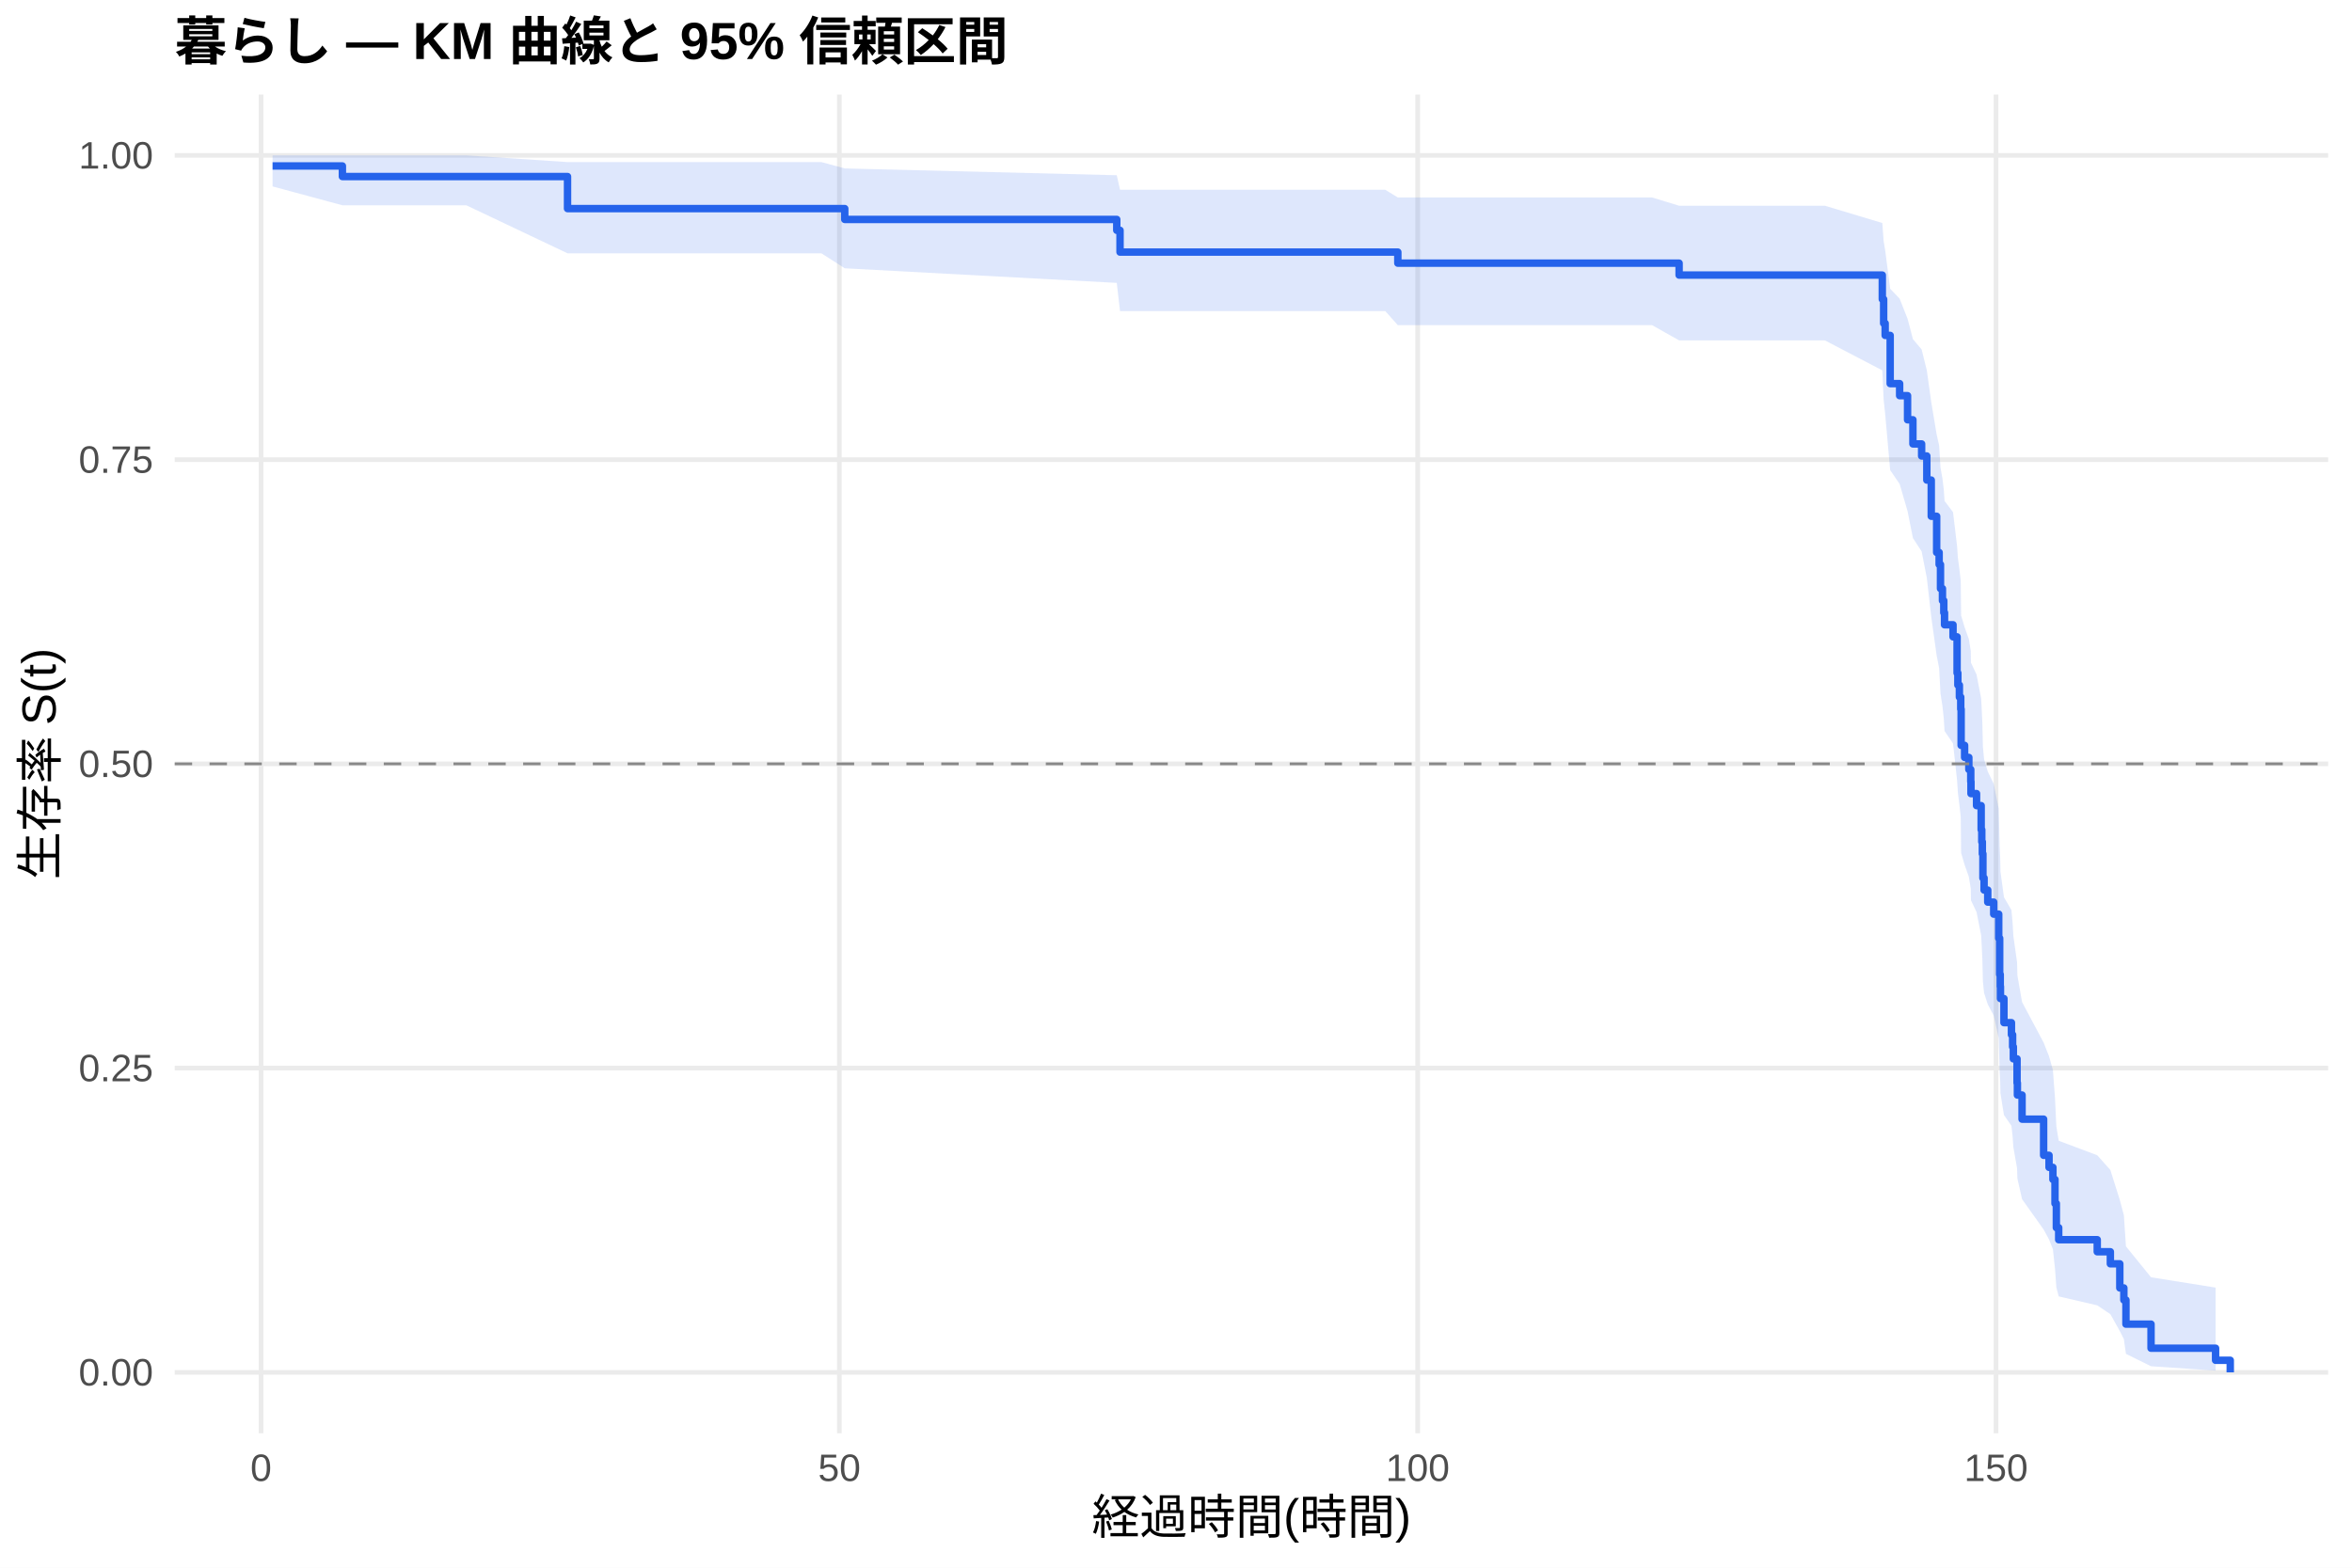
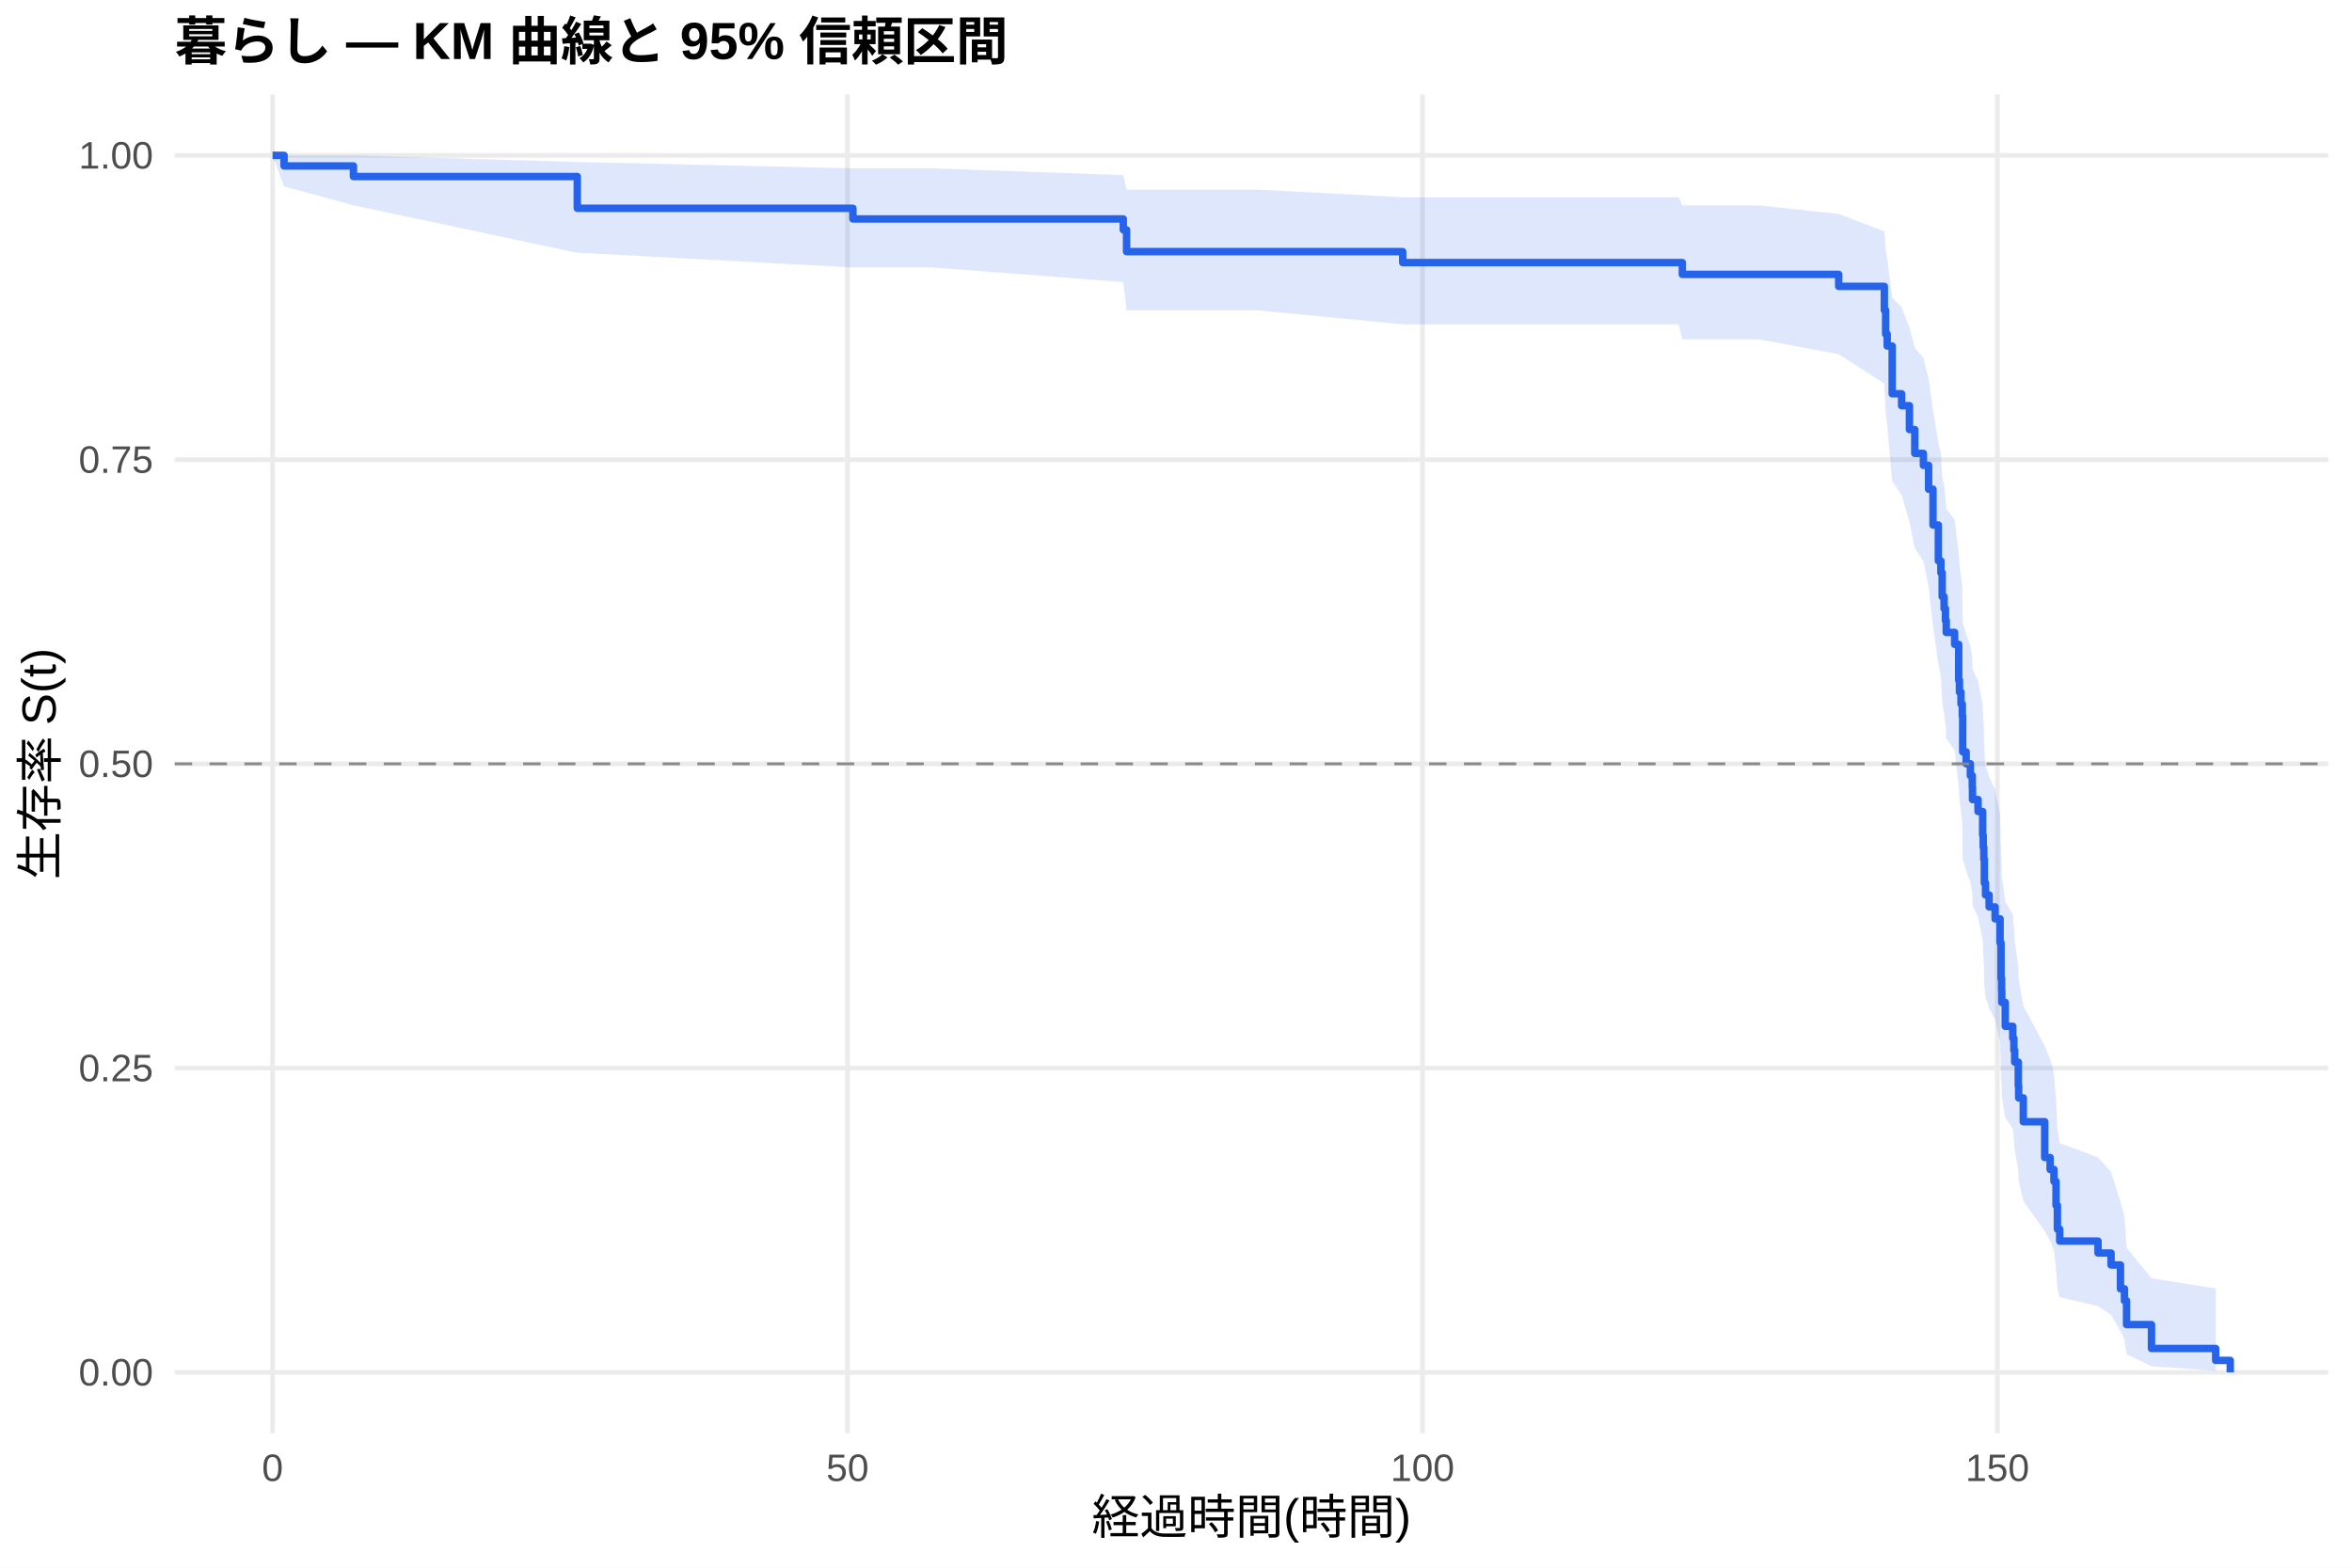
<svg xmlns="http://www.w3.org/2000/svg" width="540.00pt" height="360.00pt" viewBox="0 0 540.00 360.00">
  <g class="svglite">
    <defs>
      <style type="text/css">
    .svglite line, .svglite polyline, .svglite polygon, .svglite path, .svglite rect, .svglite circle {
      fill: none;
      stroke: #000000;
      stroke-linecap: round;
      stroke-linejoin: round;
      stroke-miterlimit: 10.00;
    }
    .svglite text {
      white-space: pre;
    }
    .svglite g.glyphgroup path {
      fill: inherit;
      stroke: none;
    }
  </style>
    </defs>
    <rect width="100%" height="100%" style="stroke: none; fill: #FFFFFF;" />
    <defs>
      <clipPath id="cpMC4wMHw1NDAuMDB8MC4wMHwzNjAuMDA=">
        <rect x="0.00" y="0.00" width="540.00" height="360.00" />
      </clipPath>
    </defs>
    <g clip-path="url(#cpMC4wMHw1NDAuMDB8MC4wMHwzNjAuMDA=)">
      <rect x="0" y="0.00" width="540.00" height="360.00" style="stroke-width: 1.07; stroke: none; fill: #FFFFFF;" />
    </g>
    <defs>
      <clipPath id="cpNDAuMTF8NTM0LjUyfDIxLjcxfDMyOS4xMg==">
        <rect x="40.11" y="21.71" width="494.41" height="307.41" />
      </clipPath>
    </defs>
    <g clip-path="url(#cpNDAuMTF8NTM0LjUyfDIxLjcxfDMyOS4xMg==)">
      <polyline points="40.11,315.14 534.52,315.14 " style="stroke-width: 1.07; stroke: #EBEBEB; stroke-linecap: butt;" />
      <polyline points="40.11,245.28 534.52,245.28 " style="stroke-width: 1.07; stroke: #EBEBEB; stroke-linecap: butt;" />
      <polyline points="40.11,175.41 534.52,175.41 " style="stroke-width: 1.07; stroke: #EBEBEB; stroke-linecap: butt;" />
      <polyline points="40.11,105.55 534.52,105.55 " style="stroke-width: 1.07; stroke: #EBEBEB; stroke-linecap: butt;" />
      <polyline points="40.11,35.68 534.52,35.68 " style="stroke-width: 1.07; stroke: #EBEBEB; stroke-linecap: butt;" />
-       <polyline points="59.93,329.12 59.93,21.71 " style="stroke-width: 1.07; stroke: #EBEBEB; stroke-linecap: butt;" />
-       <polyline points="192.71,329.12 192.71,21.71 " style="stroke-width: 1.07; stroke: #EBEBEB; stroke-linecap: butt;" />
-       <polyline points="325.49,329.12 325.49,21.71 " style="stroke-width: 1.07; stroke: #EBEBEB; stroke-linecap: butt;" />
-       <polyline points="458.27,329.12 458.27,21.71 " style="stroke-width: 1.07; stroke: #EBEBEB; stroke-linecap: butt;" />
-       <polygon points="62.58,35.68 78.61,35.68 107.06,35.68 130.30,37.22 188.59,37.22 193.95,38.68 256.40,40.24 257.15,43.58 263.61,43.58 318.05,43.58 320.93,45.35 345.85,45.35 360.77,45.35 379.31,45.35 385.51,47.24 418.97,47.24 432.16,51.21 432.47,55.36 432.82,57.49 433.97,66.31 436.14,68.58 437.96,73.19 439.19,77.88 441.19,80.25 442.38,85.04 443.40,92.35 444.64,99.79 445.21,102.30 445.52,107.36 445.97,109.90 446.28,112.46 446.45,115.03 448.40,117.61 449.33,125.42 449.51,128.05 449.86,130.69 450.17,133.33 450.26,141.35 451.06,144.04 452.03,146.74 452.47,149.45 452.52,152.18 453.80,154.91 454.86,160.41 455.00,163.18 455.13,165.95 455.26,171.54 455.53,174.35 456.37,177.17 457.74,180.00 458.89,185.70 459.11,194.34 459.24,197.24 459.29,200.16 460.09,206.03 461.81,208.99 462.08,211.96 462.25,214.95 463.10,220.96 463.18,223.99 464.25,230.11 469.20,239.42 470.44,242.56 471.33,245.73 471.81,252.14 472.12,258.65 472.66,261.96 481.51,265.29 484.52,268.67 486.69,275.55 487.62,279.05 488.10,286.21 493.86,293.31 508.68,295.68 508.68,314.75 493.86,313.74 488.10,310.90 487.62,307.49 486.69,305.66 484.52,301.78 481.51,299.76 472.66,297.70 472.12,295.60 471.81,291.29 471.33,286.87 470.44,284.62 469.20,282.34 464.25,275.38 463.18,270.65 463.10,268.25 462.25,263.42 462.08,260.98 461.81,258.52 460.09,256.05 459.29,251.07 459.24,248.55 459.11,246.03 458.89,238.38 457.74,233.22 456.37,230.62 455.53,228.02 455.26,225.40 455.13,220.12 455.00,217.47 454.86,214.81 453.80,209.45 452.52,206.75 452.47,204.04 452.03,201.33 451.06,198.60 450.26,195.86 450.17,187.58 449.86,184.80 449.51,182.00 449.33,179.20 448.40,170.72 446.45,167.87 446.28,165.01 445.97,162.14 445.52,159.25 445.21,153.44 444.64,150.52 443.40,141.67 442.38,132.69 441.19,126.62 439.19,123.56 437.96,117.38 436.14,111.13 433.97,107.97 432.82,95.07 432.47,91.77 432.16,85.05 418.97,78.16 385.51,78.16 379.31,74.67 360.77,74.67 345.85,74.67 320.93,74.67 318.05,71.44 263.61,71.44 257.15,71.44 256.40,64.96 193.95,61.61 188.59,58.17 130.30,58.17 107.06,47.14 78.61,47.14 62.58,42.81 " style="stroke-width: 0.00; stroke: none; stroke-linecap: butt; fill: #2563EB; fill-opacity: 0.15;" />
-       <polyline points="62.58,35.68 78.61,35.68 107.06,35.68 130.30,37.22 188.59,37.22 193.95,38.68 256.40,40.24 257.15,43.58 263.61,43.58 318.05,43.58 320.93,45.35 345.85,45.35 360.77,45.35 379.31,45.35 385.51,47.24 418.97,47.24 432.16,51.21 432.47,55.36 432.82,57.49 433.97,66.31 436.14,68.58 437.96,73.19 439.19,77.88 441.19,80.25 442.38,85.04 443.40,92.35 444.64,99.79 445.21,102.30 445.52,107.36 445.97,109.90 446.28,112.46 446.45,115.03 448.40,117.61 449.33,125.42 449.51,128.05 449.86,130.69 450.17,133.33 450.26,141.35 451.06,144.04 452.03,146.74 452.47,149.45 452.52,152.18 453.80,154.91 454.86,160.41 455.00,163.18 455.13,165.95 455.26,171.54 455.53,174.35 456.37,177.17 457.74,180.00 458.89,185.70 459.11,194.34 459.24,197.24 459.29,200.16 460.09,206.03 461.81,208.99 462.08,211.96 462.25,214.95 463.10,220.96 463.18,223.99 464.25,230.11 469.20,239.42 470.44,242.56 471.33,245.73 471.81,252.14 472.12,258.65 472.66,261.96 481.51,265.29 484.52,268.67 486.69,275.55 487.62,279.05 488.10,286.21 493.86,293.31 508.68,295.68 " style="stroke-width: 1.07; stroke: none; stroke-linecap: butt;" />
-       <polyline points="508.68,314.75 493.86,313.74 488.10,310.90 487.62,307.49 486.69,305.66 484.52,301.78 481.51,299.76 472.66,297.70 472.12,295.60 471.81,291.29 471.33,286.87 470.44,284.62 469.20,282.34 464.25,275.38 463.18,270.65 463.10,268.25 462.25,263.42 462.08,260.98 461.81,258.52 460.09,256.05 459.29,251.07 459.24,248.55 459.11,246.03 458.89,238.38 457.74,233.22 456.37,230.62 455.53,228.02 455.26,225.40 455.13,220.12 455.00,217.47 454.86,214.81 453.80,209.45 452.52,206.75 452.47,204.04 452.03,201.33 451.06,198.60 450.26,195.86 450.17,187.58 449.86,184.80 449.51,182.00 449.33,179.20 448.40,170.72 446.45,167.87 446.28,165.01 445.97,162.14 445.52,159.25 445.21,153.44 444.64,150.52 443.40,141.67 442.38,132.69 441.19,126.62 439.19,123.56 437.96,117.38 436.14,111.13 433.97,107.97 432.82,95.07 432.47,91.77 432.16,85.05 418.97,78.16 385.51,78.16 379.31,74.67 360.77,74.67 345.85,74.67 320.93,74.67 318.05,71.44 263.61,71.44 257.15,71.44 256.40,64.96 193.95,61.61 188.59,58.17 130.30,58.17 107.06,47.14 78.61,47.14 62.58,42.81 " style="stroke-width: 1.07; stroke: none; stroke-linecap: butt;" />
-       <polyline points="62.58,38.11 78.61,38.11 78.61,40.54 107.06,40.54 107.06,40.54 130.30,40.54 130.30,47.90 188.59,47.90 188.59,47.90 193.95,47.90 193.95,50.39 256.40,50.39 256.40,52.89 257.15,52.89 257.15,57.89 263.61,57.89 263.61,57.89 318.05,57.89 318.05,57.89 320.93,57.89 320.93,60.43 345.85,60.43 345.85,60.43 360.77,60.43 360.77,60.43 379.31,60.43 379.31,60.43 385.51,60.43 385.51,63.17 418.97,63.17 418.97,63.17 432.16,63.17 432.16,68.71 432.47,68.71 432.47,74.25 432.82,74.25 432.82,77.02 433.97,77.02 433.97,88.09 436.14,88.09 436.14,90.86 437.96,90.86 437.96,96.40 439.19,96.40 439.19,101.94 441.19,101.94 441.19,104.71 442.38,104.71 442.38,110.24 443.40,110.24 443.40,118.55 444.64,118.55 444.64,126.86 445.21,126.86 445.21,129.63 445.52,129.63 445.52,135.16 445.97,135.16 445.97,137.93 446.28,137.93 446.28,140.70 446.45,140.70 446.45,143.47 448.40,143.47 448.40,146.24 449.33,146.24 449.33,154.55 449.51,154.55 449.51,157.32 449.86,157.32 449.86,160.08 450.17,160.08 450.17,162.85 450.26,162.85 450.26,171.16 451.06,171.16 451.06,173.93 452.03,173.93 452.03,176.70 452.47,176.70 452.47,179.47 452.52,179.47 452.52,182.24 453.80,182.24 453.80,185.00 454.86,185.00 454.86,190.54 455.00,190.54 455.00,193.31 455.13,193.31 455.13,196.08 455.26,196.08 455.26,201.62 455.53,201.62 455.53,204.39 456.37,204.39 456.37,207.16 457.74,207.16 457.74,209.92 458.89,209.92 458.89,215.46 459.11,215.46 459.11,223.77 459.24,223.77 459.24,226.54 459.29,226.54 459.29,229.31 460.09,229.31 460.09,234.84 461.81,234.84 461.81,237.61 462.08,237.61 462.08,240.38 462.25,240.38 462.25,243.15 463.10,243.15 463.10,248.69 463.18,248.69 463.18,251.46 464.25,251.46 464.25,257.00 469.20,257.00 469.20,265.30 470.44,265.30 470.44,268.07 471.33,268.07 471.33,270.84 471.81,270.84 471.81,276.38 472.12,276.38 472.12,281.92 472.66,281.92 472.66,284.68 481.51,284.68 481.51,287.45 484.52,287.45 484.52,290.22 486.69,290.22 486.69,295.76 487.62,295.76 487.62,298.53 488.10,298.53 488.10,304.07 493.86,304.07 493.86,309.60 508.68,309.60 508.68,312.37 512.05,312.37 512.05,315.14 " style="stroke-width: 1.71; stroke: #2563EB; stroke-linecap: butt;" />
+       <polyline points="62.58,329.12 62.58,21.71 " style="stroke-width: 1.07; stroke: #EBEBEB; stroke-linecap: butt;" />
+       <polyline points="194.58,329.12 194.58,21.71 " style="stroke-width: 1.07; stroke: #EBEBEB; stroke-linecap: butt;" />
+       <polyline points="326.59,329.12 326.59,21.71 " style="stroke-width: 1.07; stroke: #EBEBEB; stroke-linecap: butt;" />
+       <polyline points="458.59,329.12 458.59,21.71 " style="stroke-width: 1.07; stroke: #EBEBEB; stroke-linecap: butt;" />
+       <polygon points="62.58,35.68 65.22,35.68 81.15,35.68 132.54,37.21 133.20,37.21 195.82,38.66 214.25,38.66 257.90,40.21 258.65,43.54 288.83,43.54 322.05,45.30 342.95,45.30 370.59,45.30 385.41,45.30 386.25,47.17 403.85,47.17 422.15,49.12 432.63,53.14 432.93,57.33 433.29,59.47 434.43,68.31 436.59,70.58 438.39,75.18 439.62,79.86 441.60,82.22 442.79,87.00 443.80,94.27 445.03,101.67 445.61,104.17 445.91,109.19 446.35,111.72 446.66,114.26 446.84,116.81 448.77,119.38 449.70,127.13 449.87,129.74 450.23,132.36 450.53,134.99 450.62,142.94 451.41,145.61 452.38,148.29 452.82,150.98 452.87,153.68 454.14,156.39 455.20,161.85 455.33,164.59 455.46,167.35 455.59,172.89 455.86,175.67 456.69,178.47 458.06,181.28 459.20,186.93 459.42,195.49 459.55,198.37 459.60,201.26 460.39,207.08 462.11,210.01 462.37,212.95 462.55,215.91 463.38,221.87 463.47,224.88 464.53,230.93 469.45,240.16 470.69,243.27 471.57,246.41 472.05,252.76 472.36,259.21 472.89,262.48 481.69,265.79 484.68,269.13 486.84,275.94 487.76,279.42 488.24,286.50 493.96,293.53 508.70,295.88 508.70,314.75 493.96,313.75 488.24,310.95 487.76,307.57 486.84,305.75 484.68,301.92 481.69,299.93 472.89,297.89 472.36,295.81 472.05,291.55 471.57,287.17 470.69,284.94 469.45,282.69 464.53,275.81 463.47,271.13 463.38,268.76 462.55,263.98 462.37,261.56 462.11,259.14 460.39,256.69 459.60,251.77 459.55,249.28 459.42,246.79 459.20,239.23 458.06,234.13 456.69,231.56 455.86,228.98 455.59,226.39 455.46,221.18 455.33,218.56 455.20,215.93 454.14,210.63 452.87,207.97 452.82,205.30 452.38,202.61 451.41,199.92 450.62,197.21 450.53,189.03 450.23,186.29 449.87,183.53 449.70,180.76 448.77,172.39 446.84,169.58 446.66,166.75 446.35,163.92 445.91,161.07 445.61,155.34 445.03,152.46 443.80,143.73 442.79,134.87 441.60,128.90 439.62,125.88 438.39,119.81 436.59,113.65 434.43,110.55 433.29,97.88 432.93,94.65 432.63,88.08 422.15,81.35 403.85,77.92 386.25,77.92 385.41,74.47 370.59,74.47 342.95,74.47 322.05,74.47 288.83,71.27 258.65,71.27 257.90,64.78 214.25,61.42 195.82,61.42 133.20,58.05 132.54,58.05 81.15,47.14 65.22,42.81 62.58,35.68 " style="stroke-width: 0.00; stroke: none; stroke-linecap: butt; fill: #2563EB; fill-opacity: 0.15;" />
+       <polyline points="62.58,35.68 65.22,35.68 81.15,35.68 132.54,37.21 133.20,37.21 195.82,38.66 214.25,38.66 257.90,40.21 258.65,43.54 288.83,43.54 322.05,45.30 342.95,45.30 370.59,45.30 385.41,45.30 386.25,47.17 403.85,47.17 422.15,49.12 432.63,53.14 432.93,57.33 433.29,59.47 434.43,68.31 436.59,70.58 438.39,75.18 439.62,79.86 441.60,82.22 442.79,87.00 443.80,94.27 445.03,101.67 445.61,104.17 445.91,109.19 446.35,111.72 446.66,114.26 446.84,116.81 448.77,119.38 449.70,127.13 449.87,129.74 450.23,132.36 450.53,134.99 450.62,142.94 451.41,145.61 452.38,148.29 452.82,150.98 452.87,153.68 454.14,156.39 455.20,161.85 455.33,164.59 455.46,167.35 455.59,172.89 455.86,175.67 456.69,178.47 458.06,181.28 459.20,186.93 459.42,195.49 459.55,198.37 459.60,201.26 460.39,207.08 462.11,210.01 462.37,212.95 462.55,215.91 463.38,221.87 463.47,224.88 464.53,230.93 469.45,240.16 470.69,243.27 471.57,246.41 472.05,252.76 472.36,259.21 472.89,262.48 481.69,265.79 484.68,269.13 486.84,275.94 487.76,279.42 488.24,286.50 493.96,293.53 508.70,295.88 " style="stroke-width: 1.07; stroke: none; stroke-linecap: butt;" />
+       <polyline points="508.70,314.75 493.96,313.75 488.24,310.95 487.76,307.57 486.84,305.75 484.68,301.92 481.69,299.93 472.89,297.89 472.36,295.81 472.05,291.55 471.57,287.17 470.69,284.94 469.45,282.69 464.53,275.81 463.47,271.13 463.38,268.76 462.55,263.98 462.37,261.56 462.11,259.14 460.39,256.69 459.60,251.77 459.55,249.28 459.42,246.79 459.20,239.23 458.06,234.13 456.69,231.56 455.86,228.98 455.59,226.39 455.46,221.18 455.33,218.56 455.20,215.93 454.14,210.63 452.87,207.97 452.82,205.30 452.38,202.61 451.41,199.92 450.62,197.21 450.53,189.03 450.23,186.29 449.87,183.53 449.70,180.76 448.77,172.39 446.84,169.58 446.66,166.75 446.35,163.92 445.91,161.07 445.61,155.34 445.03,152.46 443.80,143.73 442.79,134.87 441.60,128.90 439.62,125.88 438.39,119.81 436.59,113.65 434.43,110.55 433.29,97.88 432.93,94.65 432.63,88.08 422.15,81.35 403.85,77.92 386.25,77.92 385.41,74.47 370.59,74.47 342.95,74.47 322.05,74.47 288.83,71.27 258.65,71.27 257.90,64.78 214.25,61.42 195.82,61.42 133.20,58.05 132.54,58.05 81.15,47.14 65.22,42.81 62.58,35.68 " style="stroke-width: 1.07; stroke: none; stroke-linecap: butt;" />
+       <polyline points="62.58,35.68 65.22,35.68 65.22,38.11 81.15,38.11 81.15,40.54 132.54,40.54 132.54,47.83 133.20,47.83 133.20,47.83 195.82,47.83 195.82,50.28 214.25,50.28 214.25,50.28 257.90,50.28 257.90,52.78 258.65,52.78 258.65,57.78 288.83,57.78 288.83,57.78 322.05,57.78 322.05,60.30 342.95,60.30 342.95,60.30 370.59,60.30 370.59,60.30 385.41,60.30 385.41,60.30 386.25,60.30 386.25,63.01 403.85,63.01 403.85,63.01 422.15,63.01 422.15,65.76 432.63,65.76 432.63,71.24 432.93,71.24 432.93,76.72 433.29,76.72 433.29,79.46 434.43,79.46 434.43,90.42 436.59,90.42 436.59,93.16 438.39,93.16 438.39,98.64 439.62,98.64 439.62,104.12 441.60,104.12 441.60,106.86 442.79,106.86 442.79,112.34 443.80,112.34 443.80,120.57 445.03,120.57 445.03,128.79 445.61,128.79 445.61,131.53 445.91,131.53 445.91,137.01 446.35,137.01 446.35,139.75 446.66,139.75 446.66,142.49 446.84,142.49 446.84,145.23 448.77,145.23 448.77,147.97 449.70,147.97 449.70,156.19 449.87,156.19 449.87,158.93 450.23,158.93 450.23,161.67 450.53,161.67 450.53,164.41 450.62,164.41 450.62,172.64 451.41,172.64 451.41,175.38 452.38,175.38 452.38,178.12 452.82,178.12 452.82,180.86 452.87,180.86 452.87,183.60 454.14,183.60 454.14,186.34 455.20,186.34 455.20,191.82 455.33,191.82 455.33,194.56 455.46,194.56 455.46,197.30 455.59,197.30 455.59,202.78 455.86,202.78 455.86,205.52 456.69,205.52 456.69,208.26 458.06,208.26 458.06,211.00 459.20,211.00 459.20,216.48 459.42,216.48 459.42,224.71 459.55,224.71 459.55,227.45 459.60,227.45 459.60,230.19 460.39,230.19 460.39,235.67 462.11,235.67 462.11,238.41 462.37,238.41 462.37,241.15 462.55,241.15 462.55,243.89 463.38,243.89 463.38,249.37 463.47,249.37 463.47,252.11 464.53,252.11 464.53,257.59 469.45,257.59 469.45,265.81 470.69,265.81 470.69,268.55 471.57,268.55 471.57,271.29 472.05,271.29 472.05,276.78 472.36,276.78 472.36,282.26 472.89,282.26 472.89,285.00 481.69,285.00 481.69,287.74 484.68,287.74 484.68,290.48 486.84,290.48 486.84,295.96 487.76,295.96 487.76,298.70 488.24,298.70 488.24,304.18 493.96,304.18 493.96,309.66 508.70,309.66 508.70,312.40 512.05,312.40 512.05,315.14 " style="stroke-width: 1.71; stroke: #2563EB; stroke-linecap: butt;" />
      <line x1="40.11" y1="175.41" x2="534.52" y2="175.41" style="stroke-width: 0.64; stroke: #888888; stroke-dasharray: 4.00,4.00; stroke-linecap: butt;" />
    </g>
    <g clip-path="url(#cpMC4wMHw1NDAuMDB8MC4wMHwzNjAuMDA=)">
      <text x="35.18" y="318.17" text-anchor="end" style="font-size: 8.80px;fill: #4D4D4D; font-family: &quot;Liberation Sans&quot;;" textLength="17.11px" lengthAdjust="spacingAndGlyphs">0.00</text>
      <text x="35.18" y="248.30" text-anchor="end" style="font-size: 8.80px;fill: #4D4D4D; font-family: &quot;Liberation Sans&quot;;" textLength="17.11px" lengthAdjust="spacingAndGlyphs">0.25</text>
      <text x="35.18" y="178.44" text-anchor="end" style="font-size: 8.80px;fill: #4D4D4D; font-family: &quot;Liberation Sans&quot;;" textLength="17.11px" lengthAdjust="spacingAndGlyphs">0.50</text>
      <text x="35.18" y="108.57" text-anchor="end" style="font-size: 8.80px;fill: #4D4D4D; font-family: &quot;Liberation Sans&quot;;" textLength="17.11px" lengthAdjust="spacingAndGlyphs">0.75</text>
      <text x="35.18" y="38.71" text-anchor="end" style="font-size: 8.80px;fill: #4D4D4D; font-family: &quot;Liberation Sans&quot;;" textLength="17.11px" lengthAdjust="spacingAndGlyphs">1.00</text>
-       <text x="59.93" y="340.10" text-anchor="middle" style="font-size: 8.80px;fill: #4D4D4D; font-family: &quot;Liberation Sans&quot;;" textLength="4.89px" lengthAdjust="spacingAndGlyphs">0</text>
-       <text x="192.71" y="340.10" text-anchor="middle" style="font-size: 8.80px;fill: #4D4D4D; font-family: &quot;Liberation Sans&quot;;" textLength="9.78px" lengthAdjust="spacingAndGlyphs">50</text>
-       <text x="325.49" y="340.10" text-anchor="middle" style="font-size: 8.80px;fill: #4D4D4D; font-family: &quot;Liberation Sans&quot;;" textLength="14.67px" lengthAdjust="spacingAndGlyphs">100</text>
-       <text x="458.27" y="340.10" text-anchor="middle" style="font-size: 8.80px;fill: #4D4D4D; font-family: &quot;Liberation Sans&quot;;" textLength="14.67px" lengthAdjust="spacingAndGlyphs">150</text>
+       <text x="62.58" y="340.10" text-anchor="middle" style="font-size: 8.80px;fill: #4D4D4D; font-family: &quot;Liberation Sans&quot;;" textLength="4.89px" lengthAdjust="spacingAndGlyphs">0</text>
+       <text x="194.58" y="340.10" text-anchor="middle" style="font-size: 8.80px;fill: #4D4D4D; font-family: &quot;Liberation Sans&quot;;" textLength="9.78px" lengthAdjust="spacingAndGlyphs">50</text>
+       <text x="326.59" y="340.10" text-anchor="middle" style="font-size: 8.80px;fill: #4D4D4D; font-family: &quot;Liberation Sans&quot;;" textLength="14.67px" lengthAdjust="spacingAndGlyphs">100</text>
+       <text x="458.59" y="340.10" text-anchor="middle" style="font-size: 8.80px;fill: #4D4D4D; font-family: &quot;Liberation Sans&quot;;" textLength="14.67px" lengthAdjust="spacingAndGlyphs">150</text>
      <text x="287.32" y="352.24" text-anchor="middle" style="font-size: 11.00px; font-family: &quot;Liberation Sans&quot;;" textLength="73.31px" lengthAdjust="spacingAndGlyphs">経過時間(時間)</text>
      <text transform="translate(13.05,175.41) rotate(-90)" text-anchor="middle" style="font-size: 11.00px; font-family: &quot;Liberation Sans&quot;;" textLength="53.78px" lengthAdjust="spacingAndGlyphs">生存率 S(t)</text>
      <text x="40.11" y="13.74" style="font-size: 12.00px; font-weight: bold; font-family: &quot;Liberation Sans&quot;;" textLength="191.33px" lengthAdjust="spacingAndGlyphs">暮らし — KM 曲線と 95% 信頼区間</text>
    </g>
  </g>
</svg>
